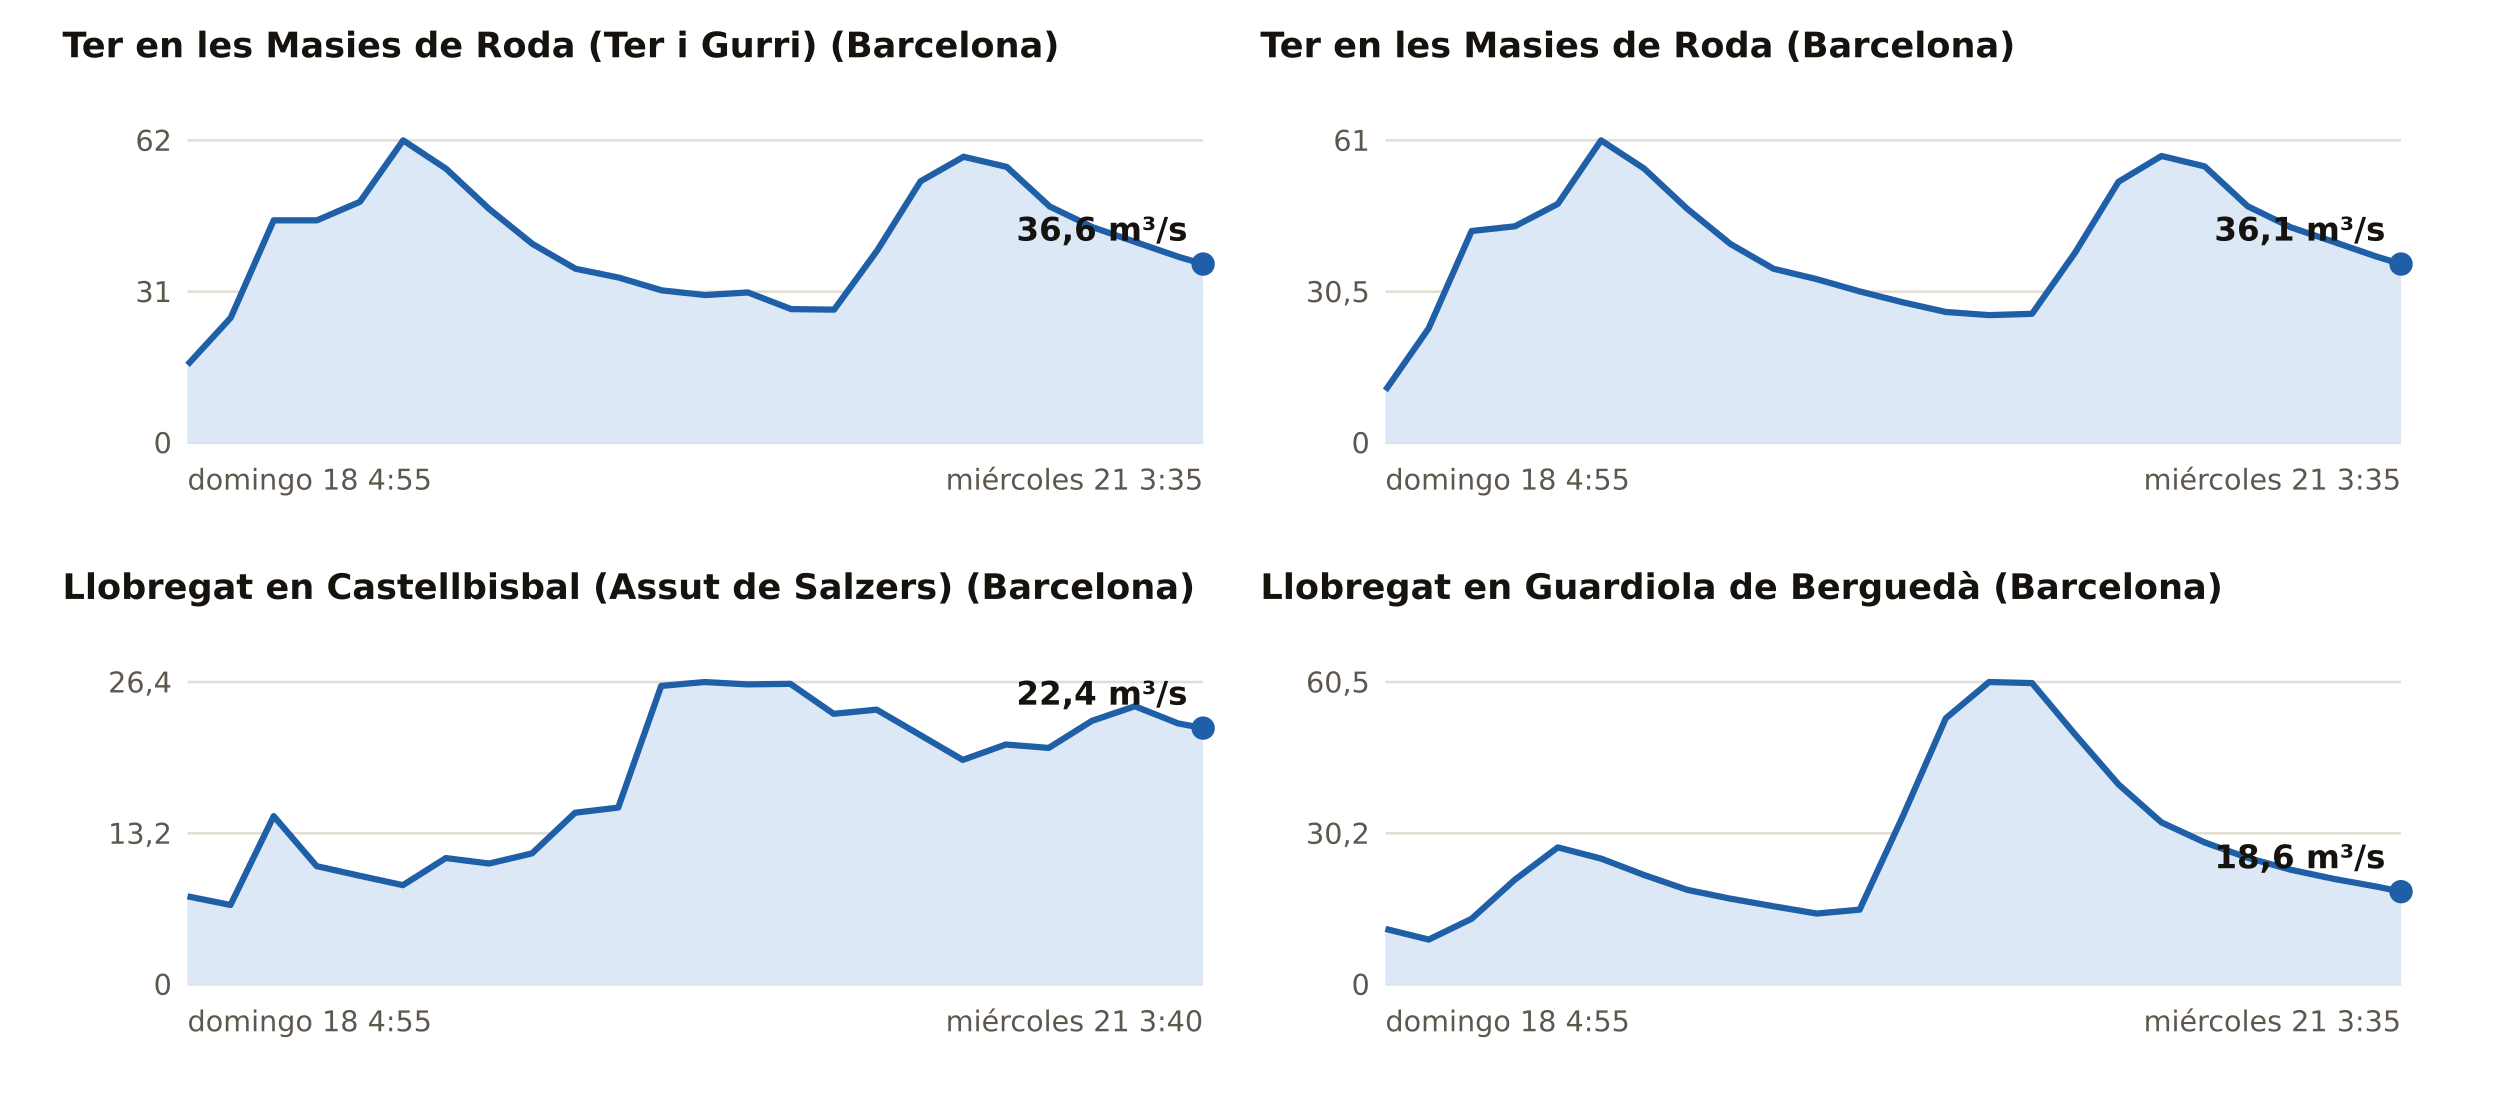
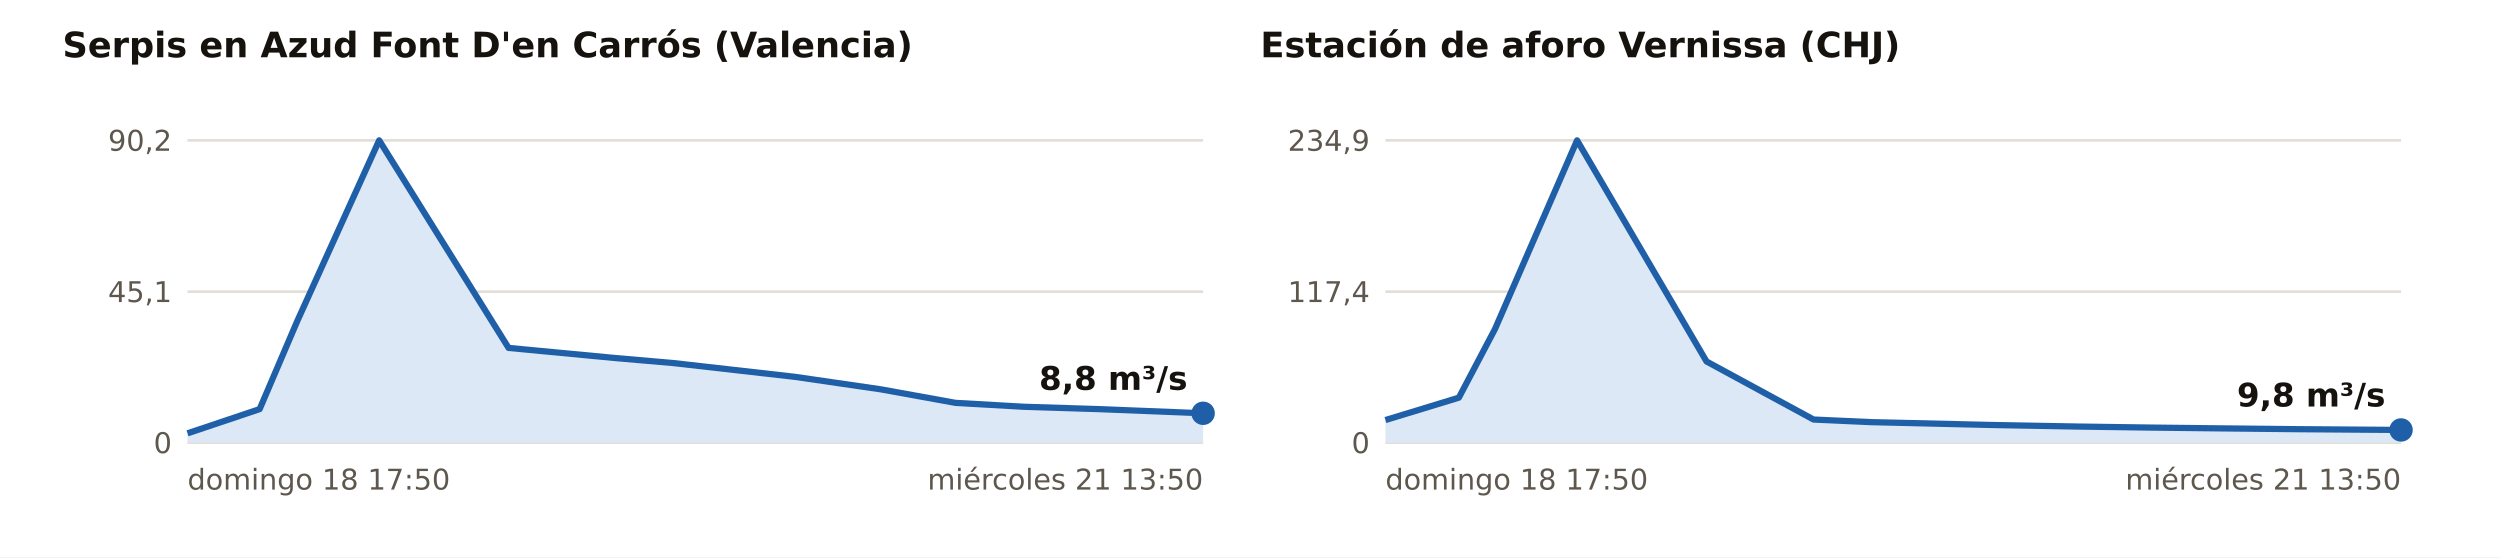
- <svg xmlns="http://www.w3.org/2000/svg" viewBox="0 0 960 422" width="960" height="422" role="img" aria-label="Caudal medido en las estaciones de aforo en crecida, últimos 3 días">
-   <rect width="960" height="422" fill="#FFFFFF" />
-   <text x="24.0" y="22.0" font-size="13.5" fill="#16130F" text-anchor="start" font-weight="700" font-family="Public Sans, DejaVu Sans, Arial, sans-serif">Ter en les Masies de Roda (Ter i Gurri) (Barcelona)</text>
+ <svg xmlns="http://www.w3.org/2000/svg" viewBox="0 0 960 214" width="960" height="214" role="img" aria-label="Caudal medido en las estaciones de aforo en crecida, últimos 3 días">
+   <rect width="960" height="214" fill="#FFFFFF" />
+   <text x="24.0" y="22.0" font-size="13.5" fill="#16130F" text-anchor="start" font-weight="700" font-family="Public Sans, DejaVu Sans, Arial, sans-serif">Serpis en Azud Font D'en Carrós (Valencia)</text>
  <line x1="72.0" x2="462.0" y1="170.0" y2="170.0" stroke="#E3DED5" stroke-width="1" />
  <text x="66.0" y="174.0" font-size="11" fill="#5E574E" text-anchor="end" font-weight="400" font-family="Public Sans, DejaVu Sans, Arial, sans-serif">0</text>
  <line x1="72.0" x2="462.0" y1="112.0" y2="112.0" stroke="#E3DED5" stroke-width="1" />
-   <text x="66.0" y="116.0" font-size="11" fill="#5E574E" text-anchor="end" font-weight="400" font-family="Public Sans, DejaVu Sans, Arial, sans-serif">31</text>
+   <text x="66.0" y="116.0" font-size="11" fill="#5E574E" text-anchor="end" font-weight="400" font-family="Public Sans, DejaVu Sans, Arial, sans-serif">45,1</text>
  <line x1="72.0" x2="462.0" y1="53.9" y2="53.9" stroke="#E3DED5" stroke-width="1" />
-   <text x="66.0" y="57.9" font-size="11" fill="#5E574E" text-anchor="end" font-weight="400" font-family="Public Sans, DejaVu Sans, Arial, sans-serif">62</text>
-   <polygon points="72.0,170.0 72.0,140.1 88.6,122.0 105.1,84.6 121.7,84.6 138.2,77.5 154.8,53.9 171.3,64.8 187.9,80.3 204.5,93.7 221.0,103.2 237.6,106.6 254.1,111.5 270.7,113.3 287.2,112.3 303.8,118.7 320.3,118.9 336.9,96.1 353.5,69.6 370.0,60.2 386.6,64.1 403.1,79.3 419.7,87.3 436.2,93.0 452.8,98.7 462.0,101.4 462.0,170.0" fill="#DCE8F5" />
-   <polyline points="72.0,140.1 88.6,122.0 105.1,84.6 121.7,84.6 138.2,77.5 154.8,53.9 171.3,64.8 187.9,80.3 204.5,93.7 221.0,103.2 237.6,106.6 254.1,111.5 270.7,113.3 287.2,112.3 303.8,118.7 320.3,118.9 336.9,96.1 353.5,69.6 370.0,60.2 386.6,64.1 403.1,79.3 419.7,87.3 436.2,93.0 452.8,98.7 462.0,101.4" fill="none" stroke="#1F5FA8" stroke-width="2.4" stroke-linejoin="round" />
-   <circle cx="462.0" cy="101.4" r="4.5" fill="#1F5FA8" />
-   <text x="456.0" y="92.4" font-size="12.5" fill="#16130F" text-anchor="end" font-weight="700" font-family="Public Sans, DejaVu Sans, Arial, sans-serif">36,6 m³/s</text>
-   <text x="72.0" y="188.0" font-size="11" fill="#5E574E" text-anchor="start" font-weight="400" font-family="Public Sans, DejaVu Sans, Arial, sans-serif">domingo 18 4:55</text>
-   <text x="462.0" y="188.0" font-size="11" fill="#5E574E" text-anchor="end" font-weight="400" font-family="Public Sans, DejaVu Sans, Arial, sans-serif">miércoles 21 3:35</text>
-   <text x="484.0" y="22.0" font-size="13.5" fill="#16130F" text-anchor="start" font-weight="700" font-family="Public Sans, DejaVu Sans, Arial, sans-serif">Ter en les Masies de Roda (Barcelona)</text>
+   <text x="66.0" y="57.9" font-size="11" fill="#5E574E" text-anchor="end" font-weight="400" font-family="Public Sans, DejaVu Sans, Arial, sans-serif">90,2</text>
+   <polygon points="72.0,170.0 72.0,166.4 99.7,157.1 114.1,123.4 145.6,53.9 195.3,133.6 236.4,137.5 258.4,139.4 305.2,144.7 338.2,149.5 366.9,154.7 393.2,156.2 421.9,157.1 462.0,158.7 462.0,170.0" fill="#DCE8F5" />
+   <polyline points="72.0,166.4 99.7,157.1 114.1,123.4 145.6,53.9 195.3,133.6 236.4,137.5 258.4,139.4 305.2,144.7 338.2,149.5 366.9,154.7 393.2,156.2 421.9,157.1 462.0,158.7" fill="none" stroke="#1F5FA8" stroke-width="2.4" stroke-linejoin="round" />
+   <circle cx="462.0" cy="158.7" r="4.5" fill="#1F5FA8" />
+   <text x="456.0" y="149.7" font-size="12.5" fill="#16130F" text-anchor="end" font-weight="700" font-family="Public Sans, DejaVu Sans, Arial, sans-serif">8,8 m³/s</text>
+   <text x="72.0" y="188.0" font-size="11" fill="#5E574E" text-anchor="start" font-weight="400" font-family="Public Sans, DejaVu Sans, Arial, sans-serif">domingo 18 17:50</text>
+   <text x="462.0" y="188.0" font-size="11" fill="#5E574E" text-anchor="end" font-weight="400" font-family="Public Sans, DejaVu Sans, Arial, sans-serif">miércoles 21 13:50</text>
+   <text x="484.0" y="22.0" font-size="13.5" fill="#16130F" text-anchor="start" font-weight="700" font-family="Public Sans, DejaVu Sans, Arial, sans-serif">Estación de aforo Vernissa (CHJ)</text>
  <line x1="532.0" x2="922.0" y1="170.0" y2="170.0" stroke="#E3DED5" stroke-width="1" />
  <text x="526.0" y="174.0" font-size="11" fill="#5E574E" text-anchor="end" font-weight="400" font-family="Public Sans, DejaVu Sans, Arial, sans-serif">0</text>
  <line x1="532.0" x2="922.0" y1="112.0" y2="112.0" stroke="#E3DED5" stroke-width="1" />
-   <text x="526.0" y="116.0" font-size="11" fill="#5E574E" text-anchor="end" font-weight="400" font-family="Public Sans, DejaVu Sans, Arial, sans-serif">30,5</text>
+   <text x="526.0" y="116.0" font-size="11" fill="#5E574E" text-anchor="end" font-weight="400" font-family="Public Sans, DejaVu Sans, Arial, sans-serif">117,4</text>
  <line x1="532.0" x2="922.0" y1="53.9" y2="53.9" stroke="#E3DED5" stroke-width="1" />
-   <text x="526.0" y="57.9" font-size="11" fill="#5E574E" text-anchor="end" font-weight="400" font-family="Public Sans, DejaVu Sans, Arial, sans-serif">61</text>
-   <polygon points="532.0,170.0 532.0,149.9 548.6,126.1 565.1,88.7 581.7,86.9 598.2,78.3 614.8,53.9 631.3,64.7 647.9,80.2 664.5,93.7 681.0,103.2 697.6,107.2 714.1,111.9 730.7,116.1 747.2,119.8 763.8,121.0 780.3,120.5 796.9,96.9 813.5,69.8 830.0,59.9 846.6,63.9 863.1,79.2 879.7,87.3 896.2,92.9 912.8,98.6 922.0,101.4 922.0,170.0" fill="#DCE8F5" />
-   <polyline points="532.0,149.9 548.6,126.1 565.1,88.7 581.7,86.9 598.2,78.3 614.8,53.9 631.3,64.7 647.9,80.2 664.5,93.7 681.0,103.2 697.6,107.2 714.1,111.9 730.7,116.1 747.2,119.8 763.8,121.0 780.3,120.5 796.9,96.9 813.5,69.8 830.0,59.9 846.6,63.9 863.1,79.2 879.7,87.3 896.2,92.9 912.8,98.6 922.0,101.4" fill="none" stroke="#1F5FA8" stroke-width="2.4" stroke-linejoin="round" />
-   <circle cx="922.0" cy="101.4" r="4.5" fill="#1F5FA8" />
-   <text x="916.0" y="92.4" font-size="12.5" fill="#16130F" text-anchor="end" font-weight="700" font-family="Public Sans, DejaVu Sans, Arial, sans-serif">36,1 m³/s</text>
-   <text x="532.0" y="188.0" font-size="11" fill="#5E574E" text-anchor="start" font-weight="400" font-family="Public Sans, DejaVu Sans, Arial, sans-serif">domingo 18 4:55</text>
-   <text x="922.0" y="188.0" font-size="11" fill="#5E574E" text-anchor="end" font-weight="400" font-family="Public Sans, DejaVu Sans, Arial, sans-serif">miércoles 21 3:35</text>
-   <text x="24.0" y="230.0" font-size="13.5" fill="#16130F" text-anchor="start" font-weight="700" font-family="Public Sans, DejaVu Sans, Arial, sans-serif">Llobregat en Castellbisbal (Assut de Salzers) (Barcelona)</text>
-   <line x1="72.0" x2="462.0" y1="378.0" y2="378.0" stroke="#E3DED5" stroke-width="1" />
-   <text x="66.0" y="382.0" font-size="11" fill="#5E574E" text-anchor="end" font-weight="400" font-family="Public Sans, DejaVu Sans, Arial, sans-serif">0</text>
-   <line x1="72.0" x2="462.0" y1="320.0" y2="320.0" stroke="#E3DED5" stroke-width="1" />
-   <text x="66.0" y="324.0" font-size="11" fill="#5E574E" text-anchor="end" font-weight="400" font-family="Public Sans, DejaVu Sans, Arial, sans-serif">13,2</text>
-   <line x1="72.0" x2="462.0" y1="261.9" y2="261.9" stroke="#E3DED5" stroke-width="1" />
-   <text x="66.0" y="265.9" font-size="11" fill="#5E574E" text-anchor="end" font-weight="400" font-family="Public Sans, DejaVu Sans, Arial, sans-serif">26,4</text>
-   <polygon points="72.0,378.0 72.0,344.2 88.5,347.5 105.1,313.4 121.6,332.6 138.1,336.3 154.7,339.9 171.2,329.5 187.8,331.6 204.3,327.7 220.8,312.1 237.4,310.1 253.9,263.4 270.4,261.9 287.0,262.8 303.5,262.6 320.1,274.1 336.6,272.5 353.1,282.1 369.7,291.8 386.2,285.9 402.7,287.2 419.3,276.8 435.8,271.2 452.4,277.8 462.0,279.6 462.0,378.0" fill="#DCE8F5" />
-   <polyline points="72.0,344.2 88.5,347.5 105.1,313.4 121.6,332.6 138.1,336.3 154.7,339.9 171.2,329.5 187.8,331.6 204.3,327.7 220.8,312.1 237.4,310.1 253.9,263.4 270.4,261.9 287.0,262.8 303.5,262.6 320.1,274.1 336.6,272.5 353.1,282.1 369.7,291.8 386.2,285.9 402.7,287.2 419.3,276.8 435.8,271.2 452.4,277.8 462.0,279.6" fill="none" stroke="#1F5FA8" stroke-width="2.4" stroke-linejoin="round" />
-   <circle cx="462.0" cy="279.6" r="4.5" fill="#1F5FA8" />
-   <text x="456.0" y="270.6" font-size="12.5" fill="#16130F" text-anchor="end" font-weight="700" font-family="Public Sans, DejaVu Sans, Arial, sans-serif">22,4 m³/s</text>
-   <text x="72.0" y="396.0" font-size="11" fill="#5E574E" text-anchor="start" font-weight="400" font-family="Public Sans, DejaVu Sans, Arial, sans-serif">domingo 18 4:55</text>
-   <text x="462.0" y="396.0" font-size="11" fill="#5E574E" text-anchor="end" font-weight="400" font-family="Public Sans, DejaVu Sans, Arial, sans-serif">miércoles 21 3:40</text>
-   <text x="484.0" y="230.0" font-size="13.5" fill="#16130F" text-anchor="start" font-weight="700" font-family="Public Sans, DejaVu Sans, Arial, sans-serif">Llobregat en Guardiola de Berguedà (Barcelona)</text>
-   <line x1="532.0" x2="922.0" y1="378.0" y2="378.0" stroke="#E3DED5" stroke-width="1" />
-   <text x="526.0" y="382.0" font-size="11" fill="#5E574E" text-anchor="end" font-weight="400" font-family="Public Sans, DejaVu Sans, Arial, sans-serif">0</text>
-   <line x1="532.0" x2="922.0" y1="320.0" y2="320.0" stroke="#E3DED5" stroke-width="1" />
-   <text x="526.0" y="324.0" font-size="11" fill="#5E574E" text-anchor="end" font-weight="400" font-family="Public Sans, DejaVu Sans, Arial, sans-serif">30,2</text>
-   <line x1="532.0" x2="922.0" y1="261.9" y2="261.9" stroke="#E3DED5" stroke-width="1" />
-   <text x="526.0" y="265.9" font-size="11" fill="#5E574E" text-anchor="end" font-weight="400" font-family="Public Sans, DejaVu Sans, Arial, sans-serif">60,5</text>
-   <polygon points="532.0,378.0 532.0,356.7 548.6,360.8 565.1,352.8 581.7,337.8 598.2,325.4 614.8,329.7 631.3,336.0 647.9,341.7 664.5,345.1 681.0,348.0 697.6,350.8 714.1,349.3 730.7,313.4 747.2,275.8 763.8,261.9 780.3,262.3 796.9,282.1 813.5,301.2 830.0,315.8 846.6,323.5 863.1,329.4 879.7,334.0 896.2,337.5 912.8,340.5 922.0,342.4 922.0,378.0" fill="#DCE8F5" />
-   <polyline points="532.0,356.7 548.6,360.8 565.1,352.8 581.7,337.8 598.2,325.4 614.8,329.7 631.3,336.0 647.9,341.7 664.5,345.1 681.0,348.0 697.6,350.8 714.1,349.3 730.7,313.4 747.2,275.8 763.8,261.9 780.3,262.3 796.9,282.1 813.5,301.2 830.0,315.8 846.6,323.5 863.1,329.4 879.7,334.0 896.2,337.5 912.8,340.5 922.0,342.4" fill="none" stroke="#1F5FA8" stroke-width="2.4" stroke-linejoin="round" />
-   <circle cx="922.0" cy="342.4" r="4.5" fill="#1F5FA8" />
-   <text x="916.0" y="333.4" font-size="12.5" fill="#16130F" text-anchor="end" font-weight="700" font-family="Public Sans, DejaVu Sans, Arial, sans-serif">18,6 m³/s</text>
-   <text x="532.0" y="396.0" font-size="11" fill="#5E574E" text-anchor="start" font-weight="400" font-family="Public Sans, DejaVu Sans, Arial, sans-serif">domingo 18 4:55</text>
-   <text x="922.0" y="396.0" font-size="11" fill="#5E574E" text-anchor="end" font-weight="400" font-family="Public Sans, DejaVu Sans, Arial, sans-serif">miércoles 21 3:35</text>
+   <text x="526.0" y="57.9" font-size="11" fill="#5E574E" text-anchor="end" font-weight="400" font-family="Public Sans, DejaVu Sans, Arial, sans-serif">234,9</text>
+   <polygon points="532.0,170.0 532.0,161.3 560.2,152.7 574.1,126.3 605.6,53.9 655.3,138.8 696.4,161.1 718.4,162.1 765.2,163.2 798.2,163.8 826.9,164.2 853.2,164.5 881.9,164.8 922.0,165.1 922.0,170.0" fill="#DCE8F5" />
+   <polyline points="532.0,161.3 560.2,152.7 574.1,126.3 605.6,53.9 655.3,138.8 696.4,161.1 718.4,162.1 765.2,163.2 798.2,163.8 826.9,164.2 853.2,164.5 881.9,164.8 922.0,165.1" fill="none" stroke="#1F5FA8" stroke-width="2.4" stroke-linejoin="round" />
+   <circle cx="922.0" cy="165.1" r="4.5" fill="#1F5FA8" />
+   <text x="916.0" y="156.1" font-size="12.5" fill="#16130F" text-anchor="end" font-weight="700" font-family="Public Sans, DejaVu Sans, Arial, sans-serif">9,8 m³/s</text>
+   <text x="532.0" y="188.0" font-size="11" fill="#5E574E" text-anchor="start" font-weight="400" font-family="Public Sans, DejaVu Sans, Arial, sans-serif">domingo 18 17:50</text>
+   <text x="922.0" y="188.0" font-size="11" fill="#5E574E" text-anchor="end" font-weight="400" font-family="Public Sans, DejaVu Sans, Arial, sans-serif">miércoles 21 13:50</text>
</svg>
